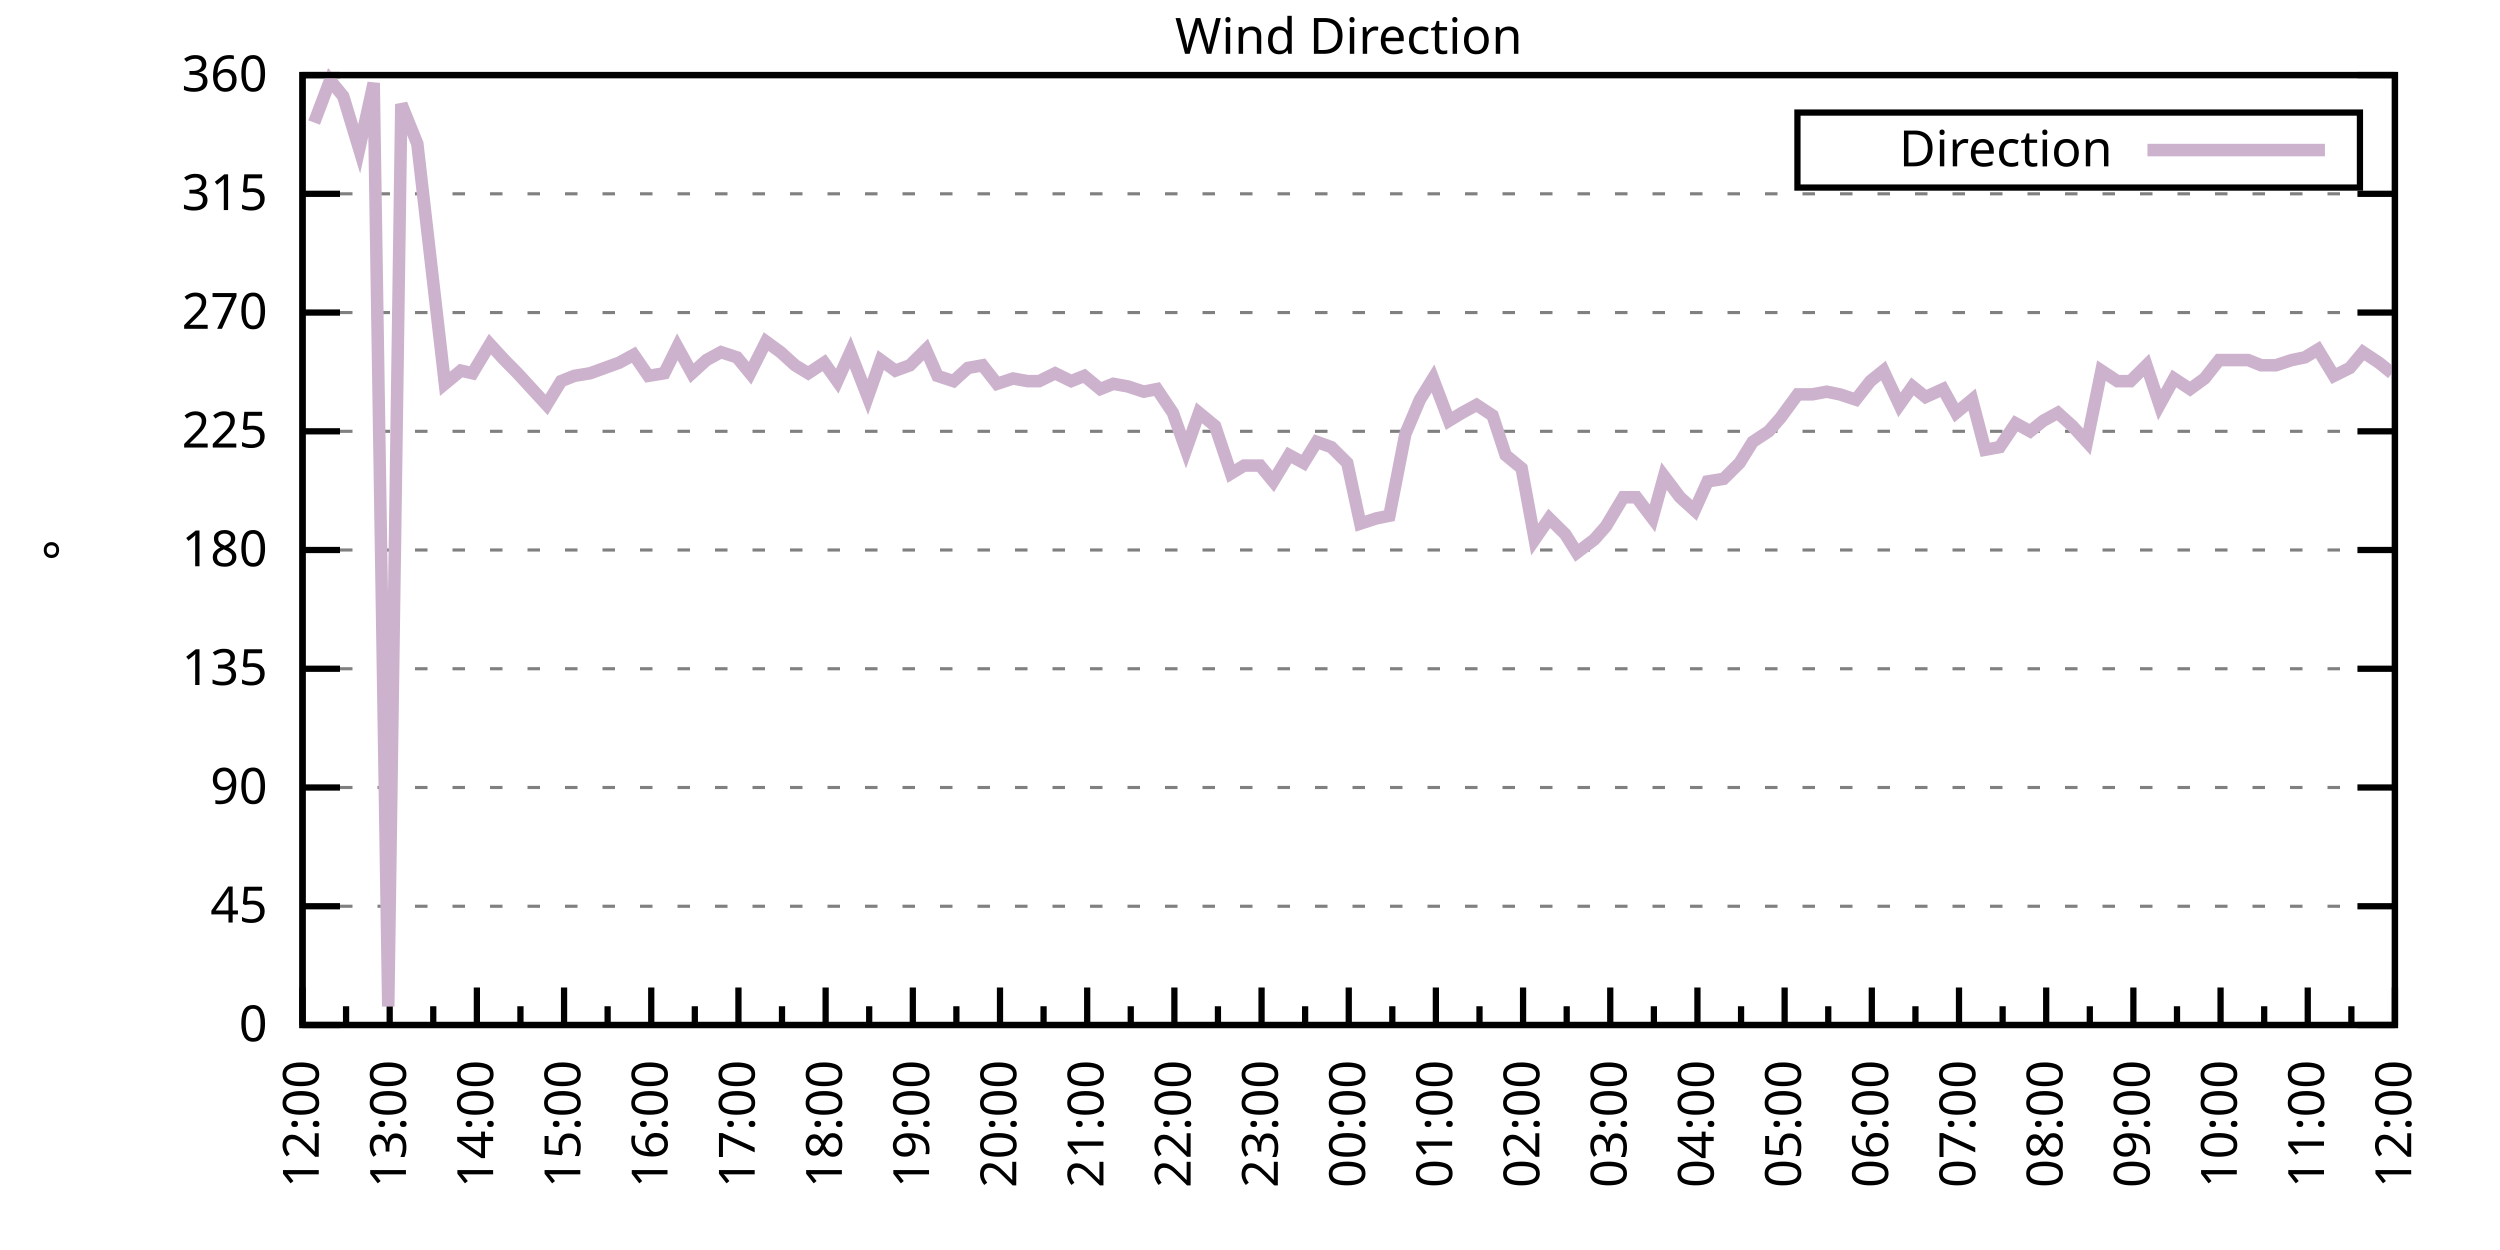
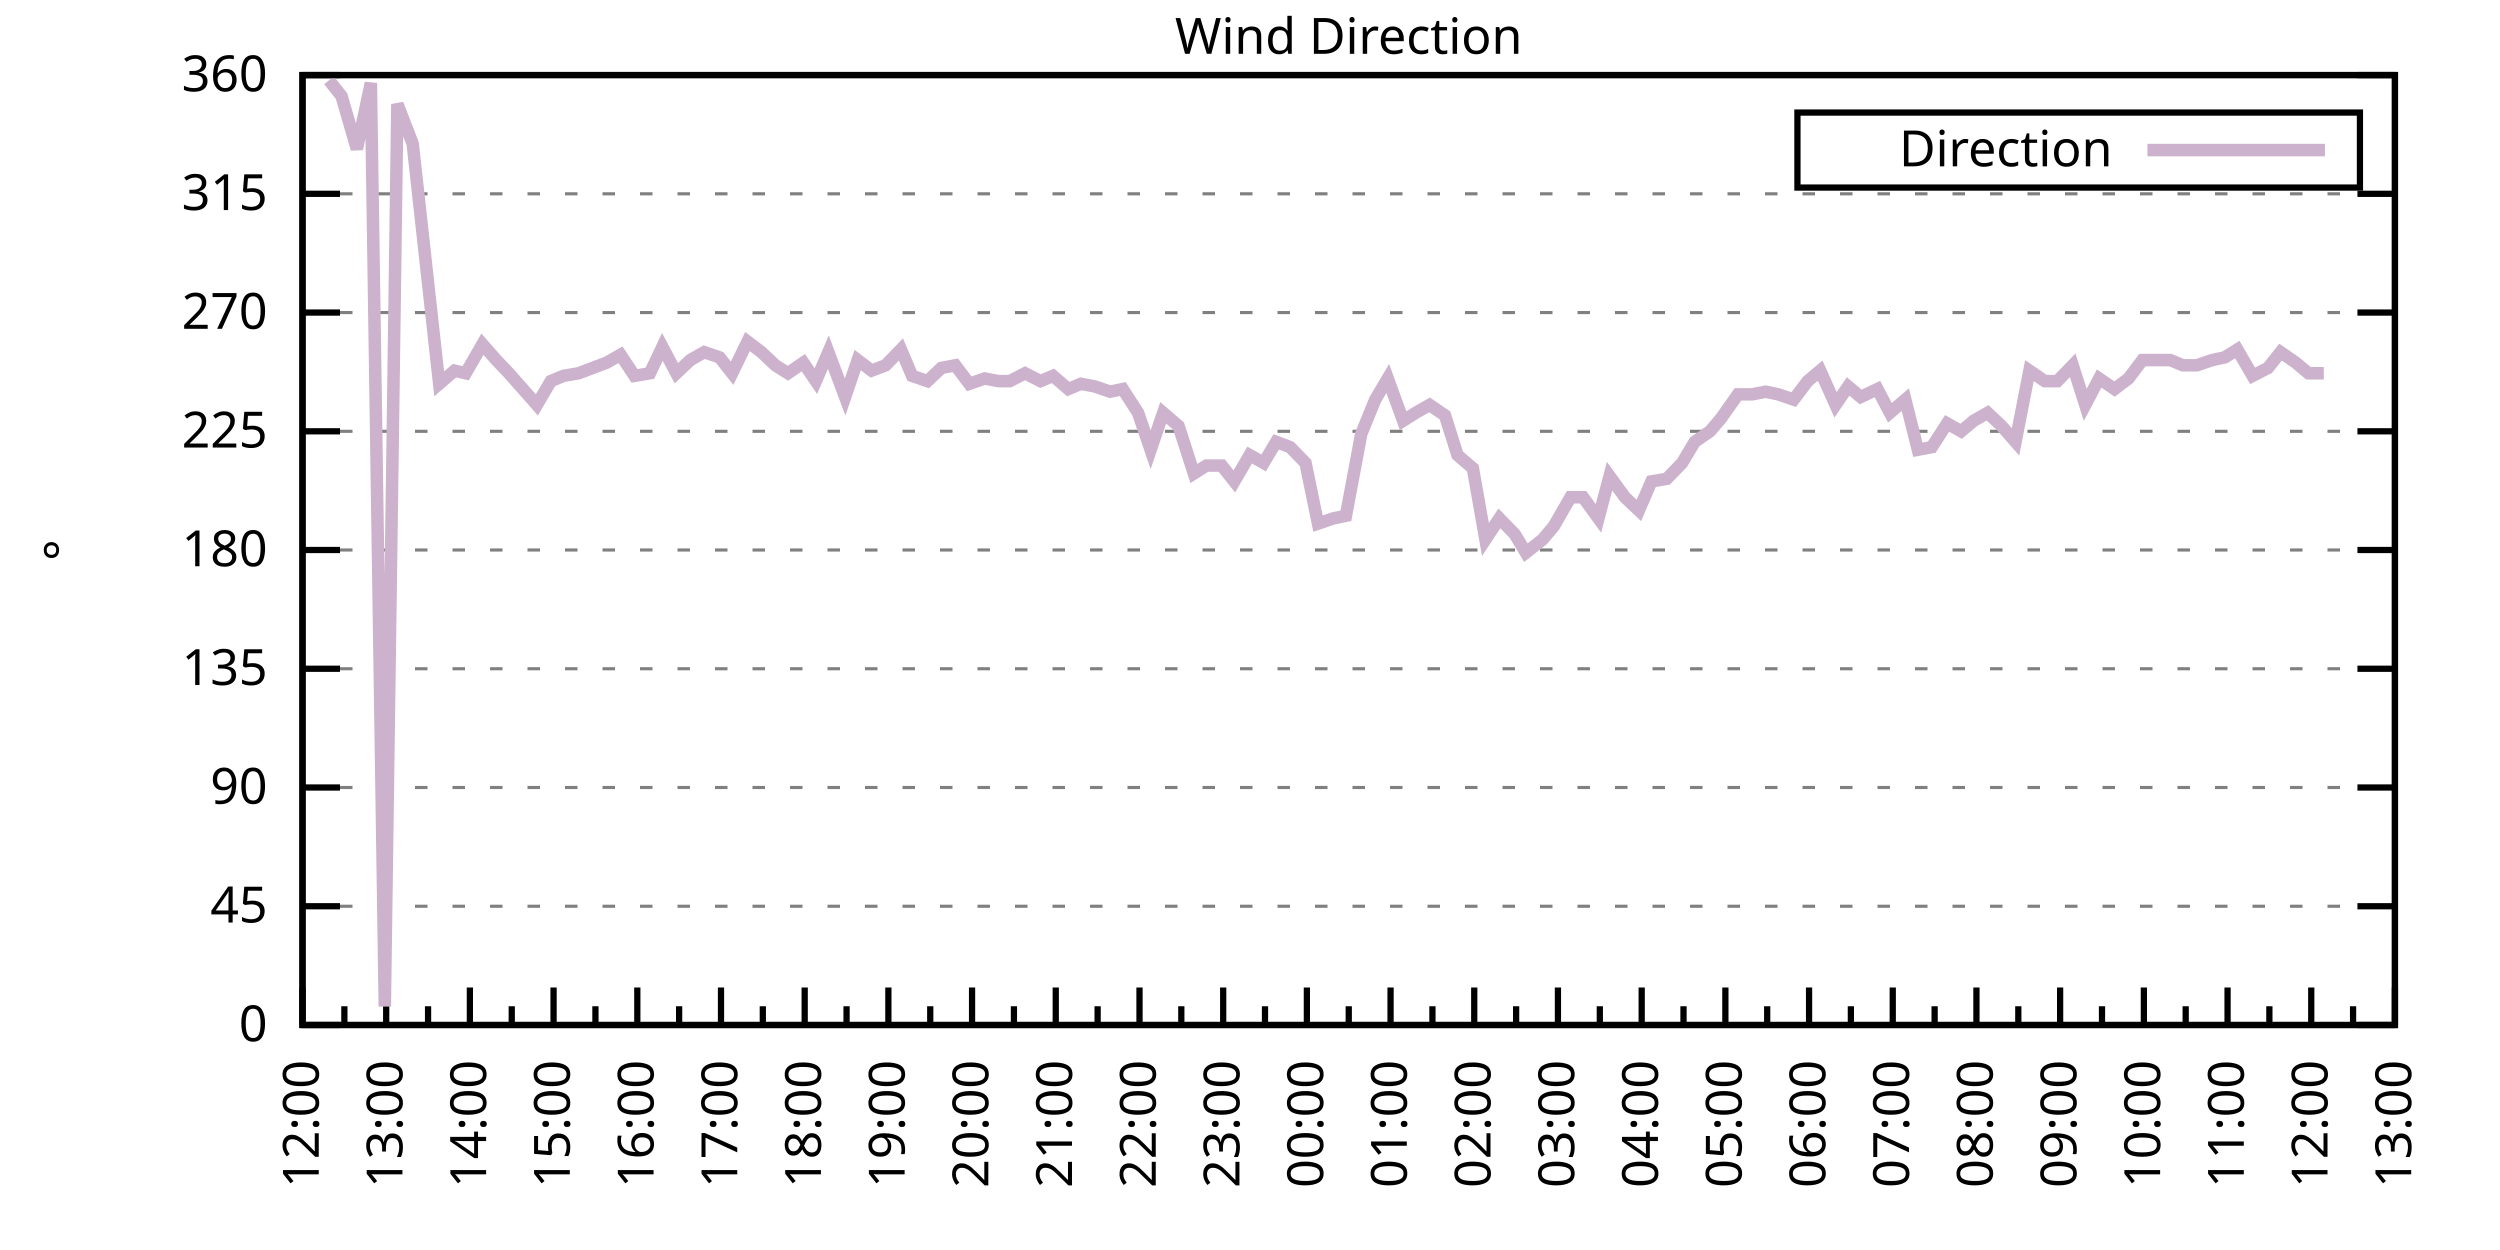
<svg xmlns="http://www.w3.org/2000/svg" xmlns:xlink="http://www.w3.org/1999/xlink" width="400" height="200" viewBox="0 0 400 200">
  <g id="gnuplot_canvas">
    <rect x="0" y="0" width="400" height="200" fill="none" />
    <defs>
      <circle id="gpDot" r="0.5" stroke-width="0.5" stroke="currentColor" />
      <path id="gpPt0" stroke-width="0.333" stroke="currentColor" d="M-1,0 h2 M0,-1 v2" />
      <path id="gpPt1" stroke-width="0.333" stroke="currentColor" d="M-1,-1 L1,1 M1,-1 L-1,1" />
      <path id="gpPt2" stroke-width="0.333" stroke="currentColor" d="M-1,0 L1,0 M0,-1 L0,1 M-1,-1 L1,1 M-1,1 L1,-1" />
      <rect id="gpPt3" stroke-width="0.333" stroke="currentColor" x="-1" y="-1" width="2" height="2" />
      <rect id="gpPt4" stroke-width="0.333" stroke="currentColor" fill="currentColor" x="-1" y="-1" width="2" height="2" />
      <circle id="gpPt5" stroke-width="0.333" stroke="currentColor" cx="0" cy="0" r="1" />
      <use xlink:href="#gpPt5" id="gpPt6" fill="currentColor" stroke="none" />
      <path id="gpPt7" stroke-width="0.333" stroke="currentColor" d="M0,-1.33 L-1.33,0.67 L1.33,0.67 z" />
      <use xlink:href="#gpPt7" id="gpPt8" fill="currentColor" stroke="none" />
      <use xlink:href="#gpPt7" id="gpPt9" stroke="currentColor" transform="rotate(180)" />
      <use xlink:href="#gpPt9" id="gpPt10" fill="currentColor" stroke="none" />
      <use xlink:href="#gpPt3" id="gpPt11" stroke="currentColor" transform="rotate(45)" />
      <use xlink:href="#gpPt11" id="gpPt12" fill="currentColor" stroke="none" />
      <path id="gpPt13" stroke-width="0.333" stroke="currentColor" d="M0,1.330 L1.265,0.411 L0.782,-1.067 L-0.782,-1.076 L-1.265,0.411 z" />
      <use xlink:href="#gpPt13" id="gpPt14" fill="currentColor" stroke="none" />
      <filter id="textbox" filterUnits="objectBoundingBox" x="0" y="0" height="1" width="1">
        <feFlood flood-color="white" flood-opacity="1" result="bgnd" />
        <feComposite in="SourceGraphic" in2="bgnd" operator="atop" />
      </filter>
      <filter id="greybox" filterUnits="objectBoundingBox" x="0" y="0" height="1" width="1">
        <feFlood flood-color="lightgrey" flood-opacity="1" result="grey" />
        <feComposite in="SourceGraphic" in2="grey" operator="atop" />
      </filter>
    </defs>
    <g fill="none" color="white" stroke="currentColor" stroke-width="1.00" stroke-linecap="butt" stroke-linejoin="miter">
</g>
    <g fill="none" color="black" stroke="currentColor" stroke-width="1.00" stroke-linecap="butt" stroke-linejoin="miter">
      <g stroke="none" shape-rendering="crispEdges">
        <polygon fill="rgb(255, 255, 255)" points="48.40,164.00 383.18,164.00 383.18,12.02 48.40,12.02 " />
      </g>
    </g>
    <g fill="none" color="black" stroke="currentColor" stroke-width="1.00" stroke-linecap="butt" stroke-linejoin="miter">
</g>
    <g fill="none" color="black" stroke="black" stroke-width="0.50" stroke-linecap="butt" stroke-linejoin="miter">
</g>
    <g fill="none" color="gray" stroke="currentColor" stroke-width="0.50" stroke-linecap="butt" stroke-linejoin="miter">
      <path stroke="gray" stroke-dasharray="2,4" class="gridline" d="M48.40,164.00 L383.19,164.00  " />
    </g>
    <g fill="none" color="gray" stroke="gray" stroke-width="1.00" stroke-linecap="butt" stroke-linejoin="miter">
</g>
    <g fill="none" color="black" stroke="currentColor" stroke-width="1.00" stroke-linecap="butt" stroke-linejoin="miter">
      <path stroke="black" d="M48.40,164.00 L54.40,164.00 M383.19,164.00 L377.19,164.00  " />
      <g transform="translate(42.80,166.60)" stroke="none" fill="black" font-family="Sans" font-size="8.00" text-anchor="end">
        <text>
          <tspan font-family="Sans"> 0</tspan>
        </text>
      </g>
    </g>
    <g fill="none" color="black" stroke="currentColor" stroke-width="1.00" stroke-linecap="butt" stroke-linejoin="miter">
</g>
    <g fill="none" color="black" stroke="black" stroke-width="0.50" stroke-linecap="butt" stroke-linejoin="miter">
</g>
    <g fill="none" color="gray" stroke="currentColor" stroke-width="0.50" stroke-linecap="butt" stroke-linejoin="miter">
      <path stroke="gray" stroke-dasharray="2,4" class="gridline" d="M48.40,145.00 L383.19,145.00  " />
    </g>
    <g fill="none" color="gray" stroke="gray" stroke-width="1.00" stroke-linecap="butt" stroke-linejoin="miter">
</g>
    <g fill="none" color="black" stroke="currentColor" stroke-width="1.00" stroke-linecap="butt" stroke-linejoin="miter">
      <path stroke="black" d="M48.40,145.00 L54.40,145.00 M383.19,145.00 L377.19,145.00  " />
      <g transform="translate(42.80,147.60)" stroke="none" fill="black" font-family="Sans" font-size="8.00" text-anchor="end">
        <text>
          <tspan font-family="Sans"> 45</tspan>
        </text>
      </g>
    </g>
    <g fill="none" color="black" stroke="currentColor" stroke-width="1.00" stroke-linecap="butt" stroke-linejoin="miter">
</g>
    <g fill="none" color="black" stroke="black" stroke-width="0.50" stroke-linecap="butt" stroke-linejoin="miter">
</g>
    <g fill="none" color="gray" stroke="currentColor" stroke-width="0.50" stroke-linecap="butt" stroke-linejoin="miter">
      <path stroke="gray" stroke-dasharray="2,4" class="gridline" d="M48.40,126.00 L383.19,126.00  " />
    </g>
    <g fill="none" color="gray" stroke="gray" stroke-width="1.00" stroke-linecap="butt" stroke-linejoin="miter">
</g>
    <g fill="none" color="black" stroke="currentColor" stroke-width="1.00" stroke-linecap="butt" stroke-linejoin="miter">
      <path stroke="black" d="M48.40,126.00 L54.40,126.00 M383.19,126.00 L377.19,126.00  " />
      <g transform="translate(42.80,128.60)" stroke="none" fill="black" font-family="Sans" font-size="8.00" text-anchor="end">
        <text>
          <tspan font-family="Sans"> 90</tspan>
        </text>
      </g>
    </g>
    <g fill="none" color="black" stroke="currentColor" stroke-width="1.00" stroke-linecap="butt" stroke-linejoin="miter">
</g>
    <g fill="none" color="black" stroke="black" stroke-width="0.50" stroke-linecap="butt" stroke-linejoin="miter">
</g>
    <g fill="none" color="gray" stroke="currentColor" stroke-width="0.50" stroke-linecap="butt" stroke-linejoin="miter">
      <path stroke="gray" stroke-dasharray="2,4" class="gridline" d="M48.40,107.00 L383.19,107.00  " />
    </g>
    <g fill="none" color="gray" stroke="gray" stroke-width="1.00" stroke-linecap="butt" stroke-linejoin="miter">
</g>
    <g fill="none" color="black" stroke="currentColor" stroke-width="1.00" stroke-linecap="butt" stroke-linejoin="miter">
      <path stroke="black" d="M48.40,107.00 L54.40,107.00 M383.19,107.00 L377.19,107.00  " />
      <g transform="translate(42.80,109.60)" stroke="none" fill="black" font-family="Sans" font-size="8.00" text-anchor="end">
        <text>
          <tspan font-family="Sans"> 135</tspan>
        </text>
      </g>
    </g>
    <g fill="none" color="black" stroke="currentColor" stroke-width="1.00" stroke-linecap="butt" stroke-linejoin="miter">
</g>
    <g fill="none" color="black" stroke="black" stroke-width="0.50" stroke-linecap="butt" stroke-linejoin="miter">
</g>
    <g fill="none" color="gray" stroke="currentColor" stroke-width="0.50" stroke-linecap="butt" stroke-linejoin="miter">
      <path stroke="gray" stroke-dasharray="2,4" class="gridline" d="M48.40,88.00 L383.19,88.00  " />
    </g>
    <g fill="none" color="gray" stroke="gray" stroke-width="1.00" stroke-linecap="butt" stroke-linejoin="miter">
</g>
    <g fill="none" color="black" stroke="currentColor" stroke-width="1.00" stroke-linecap="butt" stroke-linejoin="miter">
      <path stroke="black" d="M48.40,88.00 L54.40,88.00 M383.19,88.00 L377.19,88.00  " />
      <g transform="translate(42.80,90.60)" stroke="none" fill="black" font-family="Sans" font-size="8.00" text-anchor="end">
        <text>
          <tspan font-family="Sans"> 180</tspan>
        </text>
      </g>
    </g>
    <g fill="none" color="black" stroke="currentColor" stroke-width="1.00" stroke-linecap="butt" stroke-linejoin="miter">
</g>
    <g fill="none" color="black" stroke="black" stroke-width="0.50" stroke-linecap="butt" stroke-linejoin="miter">
</g>
    <g fill="none" color="gray" stroke="currentColor" stroke-width="0.50" stroke-linecap="butt" stroke-linejoin="miter">
      <path stroke="gray" stroke-dasharray="2,4" class="gridline" d="M48.40,69.01 L383.19,69.01  " />
    </g>
    <g fill="none" color="gray" stroke="gray" stroke-width="1.00" stroke-linecap="butt" stroke-linejoin="miter">
</g>
    <g fill="none" color="black" stroke="currentColor" stroke-width="1.00" stroke-linecap="butt" stroke-linejoin="miter">
      <path stroke="black" d="M48.40,69.01 L54.40,69.01 M383.19,69.01 L377.19,69.01  " />
      <g transform="translate(42.80,71.61)" stroke="none" fill="black" font-family="Sans" font-size="8.00" text-anchor="end">
        <text>
          <tspan font-family="Sans"> 225</tspan>
        </text>
      </g>
    </g>
    <g fill="none" color="black" stroke="currentColor" stroke-width="1.00" stroke-linecap="butt" stroke-linejoin="miter">
</g>
    <g fill="none" color="black" stroke="black" stroke-width="0.50" stroke-linecap="butt" stroke-linejoin="miter">
</g>
    <g fill="none" color="gray" stroke="currentColor" stroke-width="0.50" stroke-linecap="butt" stroke-linejoin="miter">
      <path stroke="gray" stroke-dasharray="2,4" class="gridline" d="M48.40,50.01 L383.19,50.01  " />
    </g>
    <g fill="none" color="gray" stroke="gray" stroke-width="1.00" stroke-linecap="butt" stroke-linejoin="miter">
</g>
    <g fill="none" color="black" stroke="currentColor" stroke-width="1.00" stroke-linecap="butt" stroke-linejoin="miter">
      <path stroke="black" d="M48.40,50.01 L54.40,50.01 M383.19,50.01 L377.19,50.01  " />
      <g transform="translate(42.80,52.61)" stroke="none" fill="black" font-family="Sans" font-size="8.00" text-anchor="end">
        <text>
          <tspan font-family="Sans"> 270</tspan>
        </text>
      </g>
    </g>
    <g fill="none" color="black" stroke="currentColor" stroke-width="1.00" stroke-linecap="butt" stroke-linejoin="miter">
</g>
    <g fill="none" color="black" stroke="black" stroke-width="0.50" stroke-linecap="butt" stroke-linejoin="miter">
</g>
    <g fill="none" color="gray" stroke="currentColor" stroke-width="0.50" stroke-linecap="butt" stroke-linejoin="miter">
      <path stroke="gray" stroke-dasharray="2,4" class="gridline" d="M48.40,31.01 L383.19,31.01  " />
    </g>
    <g fill="none" color="gray" stroke="gray" stroke-width="1.00" stroke-linecap="butt" stroke-linejoin="miter">
</g>
    <g fill="none" color="black" stroke="currentColor" stroke-width="1.00" stroke-linecap="butt" stroke-linejoin="miter">
      <path stroke="black" d="M48.40,31.01 L54.40,31.01 M383.19,31.01 L377.19,31.01  " />
      <g transform="translate(42.80,33.61)" stroke="none" fill="black" font-family="Sans" font-size="8.00" text-anchor="end">
        <text>
          <tspan font-family="Sans"> 315</tspan>
        </text>
      </g>
    </g>
    <g fill="none" color="black" stroke="currentColor" stroke-width="1.00" stroke-linecap="butt" stroke-linejoin="miter">
</g>
    <g fill="none" color="black" stroke="black" stroke-width="0.50" stroke-linecap="butt" stroke-linejoin="miter">
</g>
    <g fill="none" color="gray" stroke="currentColor" stroke-width="0.50" stroke-linecap="butt" stroke-linejoin="miter">
      <path stroke="gray" stroke-dasharray="2,4" class="gridline" d="M48.40,12.01 L383.19,12.01  " />
    </g>
    <g fill="none" color="gray" stroke="gray" stroke-width="1.00" stroke-linecap="butt" stroke-linejoin="miter">
</g>
    <g fill="none" color="black" stroke="currentColor" stroke-width="1.00" stroke-linecap="butt" stroke-linejoin="miter">
      <path stroke="black" d="M48.40,12.01 L54.40,12.01 M383.19,12.01 L377.19,12.01  " />
      <g transform="translate(42.80,14.61)" stroke="none" fill="black" font-family="Sans" font-size="8.00" text-anchor="end">
        <text>
          <tspan font-family="Sans"> 360</tspan>
        </text>
      </g>
    </g>
    <g fill="none" color="black" stroke="currentColor" stroke-width="1.00" stroke-linecap="butt" stroke-linejoin="miter">
      <path stroke="black" d="M48.40,164.00 L48.40,158.00  " />
      <g transform="translate(51.00,169.60) rotate(270)" stroke="none" fill="black" font-family="Sans" font-size="8.00" text-anchor="end">
        <text>
          <tspan font-family="Sans">12:00</tspan>
        </text>
      </g>
    </g>
    <g fill="none" color="black" stroke="currentColor" stroke-width="1.00" stroke-linecap="butt" stroke-linejoin="miter">
-       <path stroke="black" d="M55.37,164.00 L55.37,161.00 M62.35,164.00 L62.35,158.00  " />
-       <g transform="translate(64.95,169.60) rotate(270)" stroke="none" fill="black" font-family="Sans" font-size="8.00" text-anchor="end">
+       <path stroke="black" d="M55.10,164.00 L55.10,161.00 M61.79,164.00 L61.79,158.00  " />
+       <g transform="translate(64.39,169.60) rotate(270)" stroke="none" fill="black" font-family="Sans" font-size="8.00" text-anchor="end">
        <text>
          <tspan font-family="Sans">13:00</tspan>
        </text>
      </g>
    </g>
    <g fill="none" color="black" stroke="currentColor" stroke-width="1.00" stroke-linecap="butt" stroke-linejoin="miter">
-       <path stroke="black" d="M69.32,164.00 L69.32,161.00 M76.30,164.00 L76.30,158.00  " />
-       <g transform="translate(78.90,169.60) rotate(270)" stroke="none" fill="black" font-family="Sans" font-size="8.00" text-anchor="end">
+       <path stroke="black" d="M68.49,164.00 L68.49,161.00 M75.18,164.00 L75.18,158.00  " />
+       <g transform="translate(77.78,169.60) rotate(270)" stroke="none" fill="black" font-family="Sans" font-size="8.00" text-anchor="end">
        <text>
          <tspan font-family="Sans">14:00</tspan>
        </text>
      </g>
    </g>
    <g fill="none" color="black" stroke="currentColor" stroke-width="1.00" stroke-linecap="butt" stroke-linejoin="miter">
-       <path stroke="black" d="M83.27,164.00 L83.27,161.00 M90.25,164.00 L90.25,158.00  " />
-       <g transform="translate(92.85,169.60) rotate(270)" stroke="none" fill="black" font-family="Sans" font-size="8.00" text-anchor="end">
+       <path stroke="black" d="M81.88,164.00 L81.88,161.00 M88.57,164.00 L88.57,158.00  " />
+       <g transform="translate(91.17,169.60) rotate(270)" stroke="none" fill="black" font-family="Sans" font-size="8.00" text-anchor="end">
        <text>
          <tspan font-family="Sans">15:00</tspan>
        </text>
      </g>
    </g>
    <g fill="none" color="black" stroke="currentColor" stroke-width="1.00" stroke-linecap="butt" stroke-linejoin="miter">
-       <path stroke="black" d="M97.22,164.00 L97.22,161.00 M104.20,164.00 L104.20,158.00  " />
-       <g transform="translate(106.80,169.60) rotate(270)" stroke="none" fill="black" font-family="Sans" font-size="8.00" text-anchor="end">
+       <path stroke="black" d="M95.27,164.00 L95.27,161.00 M101.97,164.00 L101.97,158.00  " />
+       <g transform="translate(104.57,169.60) rotate(270)" stroke="none" fill="black" font-family="Sans" font-size="8.00" text-anchor="end">
        <text>
          <tspan font-family="Sans">16:00</tspan>
        </text>
      </g>
    </g>
    <g fill="none" color="black" stroke="currentColor" stroke-width="1.00" stroke-linecap="butt" stroke-linejoin="miter">
-       <path stroke="black" d="M111.17,164.00 L111.17,161.00 M118.15,164.00 L118.15,158.00  " />
-       <g transform="translate(120.75,169.60) rotate(270)" stroke="none" fill="black" font-family="Sans" font-size="8.00" text-anchor="end">
+       <path stroke="black" d="M108.66,164.00 L108.66,161.00 M115.36,164.00 L115.36,158.00  " />
+       <g transform="translate(117.96,169.60) rotate(270)" stroke="none" fill="black" font-family="Sans" font-size="8.00" text-anchor="end">
        <text>
          <tspan font-family="Sans">17:00</tspan>
        </text>
      </g>
    </g>
    <g fill="none" color="black" stroke="currentColor" stroke-width="1.00" stroke-linecap="butt" stroke-linejoin="miter">
-       <path stroke="black" d="M125.12,164.00 L125.12,161.00 M132.10,164.00 L132.10,158.00  " />
-       <g transform="translate(134.70,169.60) rotate(270)" stroke="none" fill="black" font-family="Sans" font-size="8.00" text-anchor="end">
+       <path stroke="black" d="M122.05,164.00 L122.05,161.00 M128.75,164.00 L128.75,158.00  " />
+       <g transform="translate(131.35,169.60) rotate(270)" stroke="none" fill="black" font-family="Sans" font-size="8.00" text-anchor="end">
        <text>
          <tspan font-family="Sans">18:00</tspan>
        </text>
      </g>
    </g>
    <g fill="none" color="black" stroke="currentColor" stroke-width="1.00" stroke-linecap="butt" stroke-linejoin="miter">
-       <path stroke="black" d="M139.07,164.00 L139.07,161.00 M146.05,164.00 L146.05,158.00  " />
-       <g transform="translate(148.65,169.60) rotate(270)" stroke="none" fill="black" font-family="Sans" font-size="8.00" text-anchor="end">
+       <path stroke="black" d="M135.45,164.00 L135.45,161.00 M142.14,164.00 L142.14,158.00  " />
+       <g transform="translate(144.74,169.60) rotate(270)" stroke="none" fill="black" font-family="Sans" font-size="8.00" text-anchor="end">
        <text>
          <tspan font-family="Sans">19:00</tspan>
        </text>
      </g>
    </g>
    <g fill="none" color="black" stroke="currentColor" stroke-width="1.00" stroke-linecap="butt" stroke-linejoin="miter">
-       <path stroke="black" d="M153.02,164.00 L153.02,161.00 M160.00,164.00 L160.00,158.00  " />
-       <g transform="translate(162.60,169.60) rotate(270)" stroke="none" fill="black" font-family="Sans" font-size="8.00" text-anchor="end">
+       <path stroke="black" d="M148.84,164.00 L148.84,161.00 M155.53,164.00 L155.53,158.00  " />
+       <g transform="translate(158.13,169.60) rotate(270)" stroke="none" fill="black" font-family="Sans" font-size="8.00" text-anchor="end">
        <text>
          <tspan font-family="Sans">20:00</tspan>
        </text>
      </g>
    </g>
    <g fill="none" color="black" stroke="currentColor" stroke-width="1.00" stroke-linecap="butt" stroke-linejoin="miter">
-       <path stroke="black" d="M166.97,164.00 L166.97,161.00 M173.95,164.00 L173.95,158.00  " />
-       <g transform="translate(176.55,169.60) rotate(270)" stroke="none" fill="black" font-family="Sans" font-size="8.00" text-anchor="end">
+       <path stroke="black" d="M162.23,164.00 L162.23,161.00 M168.92,164.00 L168.92,158.00  " />
+       <g transform="translate(171.52,169.60) rotate(270)" stroke="none" fill="black" font-family="Sans" font-size="8.00" text-anchor="end">
        <text>
          <tspan font-family="Sans">21:00</tspan>
        </text>
      </g>
    </g>
    <g fill="none" color="black" stroke="currentColor" stroke-width="1.00" stroke-linecap="butt" stroke-linejoin="miter">
-       <path stroke="black" d="M180.92,164.00 L180.92,161.00 M187.90,164.00 L187.90,158.00  " />
-       <g transform="translate(190.50,169.60) rotate(270)" stroke="none" fill="black" font-family="Sans" font-size="8.00" text-anchor="end">
+       <path stroke="black" d="M175.62,164.00 L175.62,161.00 M182.32,164.00 L182.32,158.00  " />
+       <g transform="translate(184.92,169.60) rotate(270)" stroke="none" fill="black" font-family="Sans" font-size="8.00" text-anchor="end">
        <text>
          <tspan font-family="Sans">22:00</tspan>
        </text>
      </g>
    </g>
    <g fill="none" color="black" stroke="currentColor" stroke-width="1.00" stroke-linecap="butt" stroke-linejoin="miter">
-       <path stroke="black" d="M194.87,164.00 L194.87,161.00 M201.85,164.00 L201.85,158.00  " />
-       <g transform="translate(204.45,169.60) rotate(270)" stroke="none" fill="black" font-family="Sans" font-size="8.00" text-anchor="end">
+       <path stroke="black" d="M189.01,164.00 L189.01,161.00 M195.71,164.00 L195.71,158.00  " />
+       <g transform="translate(198.31,169.60) rotate(270)" stroke="none" fill="black" font-family="Sans" font-size="8.00" text-anchor="end">
        <text>
          <tspan font-family="Sans">23:00</tspan>
        </text>
      </g>
    </g>
    <g fill="none" color="black" stroke="currentColor" stroke-width="1.00" stroke-linecap="butt" stroke-linejoin="miter">
-       <path stroke="black" d="M208.82,164.00 L208.82,161.00 M215.80,164.00 L215.80,158.00  " />
-       <g transform="translate(218.40,169.60) rotate(270)" stroke="none" fill="black" font-family="Sans" font-size="8.00" text-anchor="end">
+       <path stroke="black" d="M202.40,164.00 L202.40,161.00 M209.10,164.00 L209.10,158.00  " />
+       <g transform="translate(211.70,169.60) rotate(270)" stroke="none" fill="black" font-family="Sans" font-size="8.00" text-anchor="end">
        <text>
          <tspan font-family="Sans">00:00</tspan>
        </text>
      </g>
    </g>
    <g fill="none" color="black" stroke="currentColor" stroke-width="1.00" stroke-linecap="butt" stroke-linejoin="miter">
-       <path stroke="black" d="M222.77,164.00 L222.77,161.00 M229.74,164.00 L229.74,158.00  " />
-       <g transform="translate(232.34,169.60) rotate(270)" stroke="none" fill="black" font-family="Sans" font-size="8.00" text-anchor="end">
+       <path stroke="black" d="M215.80,164.00 L215.80,161.00 M222.49,164.00 L222.49,158.00  " />
+       <g transform="translate(225.09,169.60) rotate(270)" stroke="none" fill="black" font-family="Sans" font-size="8.00" text-anchor="end">
        <text>
          <tspan font-family="Sans">01:00</tspan>
        </text>
      </g>
    </g>
    <g fill="none" color="black" stroke="currentColor" stroke-width="1.00" stroke-linecap="butt" stroke-linejoin="miter">
-       <path stroke="black" d="M236.72,164.00 L236.72,161.00 M243.69,164.00 L243.69,158.00  " />
-       <g transform="translate(246.29,169.60) rotate(270)" stroke="none" fill="black" font-family="Sans" font-size="8.00" text-anchor="end">
+       <path stroke="black" d="M229.19,164.00 L229.19,161.00 M235.88,164.00 L235.88,158.00  " />
+       <g transform="translate(238.48,169.60) rotate(270)" stroke="none" fill="black" font-family="Sans" font-size="8.00" text-anchor="end">
        <text>
          <tspan font-family="Sans">02:00</tspan>
        </text>
      </g>
    </g>
    <g fill="none" color="black" stroke="currentColor" stroke-width="1.00" stroke-linecap="butt" stroke-linejoin="miter">
-       <path stroke="black" d="M250.67,164.00 L250.67,161.00 M257.64,164.00 L257.64,158.00  " />
-       <g transform="translate(260.24,169.60) rotate(270)" stroke="none" fill="black" font-family="Sans" font-size="8.00" text-anchor="end">
+       <path stroke="black" d="M242.58,164.00 L242.58,161.00 M249.27,164.00 L249.27,158.00  " />
+       <g transform="translate(251.87,169.60) rotate(270)" stroke="none" fill="black" font-family="Sans" font-size="8.00" text-anchor="end">
        <text>
          <tspan font-family="Sans">03:00</tspan>
        </text>
      </g>
    </g>
    <g fill="none" color="black" stroke="currentColor" stroke-width="1.00" stroke-linecap="butt" stroke-linejoin="miter">
-       <path stroke="black" d="M264.62,164.00 L264.62,161.00 M271.59,164.00 L271.59,158.00  " />
-       <g transform="translate(274.19,169.60) rotate(270)" stroke="none" fill="black" font-family="Sans" font-size="8.00" text-anchor="end">
+       <path stroke="black" d="M255.97,164.00 L255.97,161.00 M262.67,164.00 L262.67,158.00  " />
+       <g transform="translate(265.27,169.60) rotate(270)" stroke="none" fill="black" font-family="Sans" font-size="8.00" text-anchor="end">
        <text>
          <tspan font-family="Sans">04:00</tspan>
        </text>
      </g>
    </g>
    <g fill="none" color="black" stroke="currentColor" stroke-width="1.00" stroke-linecap="butt" stroke-linejoin="miter">
-       <path stroke="black" d="M278.57,164.00 L278.57,161.00 M285.54,164.00 L285.54,158.00  " />
-       <g transform="translate(288.14,169.60) rotate(270)" stroke="none" fill="black" font-family="Sans" font-size="8.00" text-anchor="end">
+       <path stroke="black" d="M269.36,164.00 L269.36,161.00 M276.06,164.00 L276.06,158.00  " />
+       <g transform="translate(278.66,169.60) rotate(270)" stroke="none" fill="black" font-family="Sans" font-size="8.00" text-anchor="end">
        <text>
          <tspan font-family="Sans">05:00</tspan>
        </text>
      </g>
    </g>
    <g fill="none" color="black" stroke="currentColor" stroke-width="1.00" stroke-linecap="butt" stroke-linejoin="miter">
-       <path stroke="black" d="M292.52,164.00 L292.52,161.00 M299.49,164.00 L299.49,158.00  " />
-       <g transform="translate(302.09,169.60) rotate(270)" stroke="none" fill="black" font-family="Sans" font-size="8.00" text-anchor="end">
+       <path stroke="black" d="M282.75,164.00 L282.75,161.00 M289.45,164.00 L289.45,158.00  " />
+       <g transform="translate(292.05,169.60) rotate(270)" stroke="none" fill="black" font-family="Sans" font-size="8.00" text-anchor="end">
        <text>
          <tspan font-family="Sans">06:00</tspan>
        </text>
      </g>
    </g>
    <g fill="none" color="black" stroke="currentColor" stroke-width="1.00" stroke-linecap="butt" stroke-linejoin="miter">
-       <path stroke="black" d="M306.47,164.00 L306.47,161.00 M313.44,164.00 L313.44,158.00  " />
-       <g transform="translate(316.04,169.60) rotate(270)" stroke="none" fill="black" font-family="Sans" font-size="8.00" text-anchor="end">
+       <path stroke="black" d="M296.14,164.00 L296.14,161.00 M302.84,164.00 L302.84,158.00  " />
+       <g transform="translate(305.44,169.60) rotate(270)" stroke="none" fill="black" font-family="Sans" font-size="8.00" text-anchor="end">
        <text>
          <tspan font-family="Sans">07:00</tspan>
        </text>
      </g>
    </g>
    <g fill="none" color="black" stroke="currentColor" stroke-width="1.00" stroke-linecap="butt" stroke-linejoin="miter">
-       <path stroke="black" d="M320.42,164.00 L320.42,161.00 M327.39,164.00 L327.39,158.00  " />
-       <g transform="translate(329.99,169.60) rotate(270)" stroke="none" fill="black" font-family="Sans" font-size="8.00" text-anchor="end">
+       <path stroke="black" d="M309.54,164.00 L309.54,161.00 M316.23,164.00 L316.23,158.00  " />
+       <g transform="translate(318.83,169.60) rotate(270)" stroke="none" fill="black" font-family="Sans" font-size="8.00" text-anchor="end">
        <text>
          <tspan font-family="Sans">08:00</tspan>
        </text>
      </g>
    </g>
    <g fill="none" color="black" stroke="currentColor" stroke-width="1.00" stroke-linecap="butt" stroke-linejoin="miter">
-       <path stroke="black" d="M334.37,164.00 L334.37,161.00 M341.34,164.00 L341.34,158.00  " />
-       <g transform="translate(343.94,169.60) rotate(270)" stroke="none" fill="black" font-family="Sans" font-size="8.00" text-anchor="end">
+       <path stroke="black" d="M322.93,164.00 L322.93,161.00 M329.62,164.00 L329.62,158.00  " />
+       <g transform="translate(332.22,169.60) rotate(270)" stroke="none" fill="black" font-family="Sans" font-size="8.00" text-anchor="end">
        <text>
          <tspan font-family="Sans">09:00</tspan>
        </text>
      </g>
    </g>
    <g fill="none" color="black" stroke="currentColor" stroke-width="1.00" stroke-linecap="butt" stroke-linejoin="miter">
-       <path stroke="black" d="M348.32,164.00 L348.32,161.00 M355.29,164.00 L355.29,158.00  " />
-       <g transform="translate(357.89,169.60) rotate(270)" stroke="none" fill="black" font-family="Sans" font-size="8.00" text-anchor="end">
+       <path stroke="black" d="M336.32,164.00 L336.32,161.00 M343.02,164.00 L343.02,158.00  " />
+       <g transform="translate(345.62,169.60) rotate(270)" stroke="none" fill="black" font-family="Sans" font-size="8.00" text-anchor="end">
        <text>
          <tspan font-family="Sans">10:00</tspan>
        </text>
      </g>
    </g>
    <g fill="none" color="black" stroke="currentColor" stroke-width="1.00" stroke-linecap="butt" stroke-linejoin="miter">
-       <path stroke="black" d="M362.27,164.00 L362.27,161.00 M369.24,164.00 L369.24,158.00  " />
-       <g transform="translate(371.84,169.60) rotate(270)" stroke="none" fill="black" font-family="Sans" font-size="8.00" text-anchor="end">
+       <path stroke="black" d="M349.71,164.00 L349.71,161.00 M356.41,164.00 L356.41,158.00  " />
+       <g transform="translate(359.01,169.60) rotate(270)" stroke="none" fill="black" font-family="Sans" font-size="8.00" text-anchor="end">
        <text>
          <tspan font-family="Sans">11:00</tspan>
        </text>
      </g>
    </g>
    <g fill="none" color="black" stroke="currentColor" stroke-width="1.00" stroke-linecap="butt" stroke-linejoin="miter">
-       <path stroke="black" d="M376.22,164.00 L376.22,161.00 M383.19,164.00 L383.19,158.00  " />
+       <path stroke="black" d="M363.10,164.00 L363.10,161.00 M369.80,164.00 L369.80,158.00  " />
+       <g transform="translate(372.40,169.60) rotate(270)" stroke="none" fill="black" font-family="Sans" font-size="8.00" text-anchor="end">
+         <text>
+           <tspan font-family="Sans">12:00</tspan>
+         </text>
+       </g>
+     </g>
+     <g fill="none" color="black" stroke="currentColor" stroke-width="1.00" stroke-linecap="butt" stroke-linejoin="miter">
+       <path stroke="black" d="M376.49,164.00 L376.49,161.00 M383.19,164.00 L383.19,158.00  " />
      <g transform="translate(385.79,169.60) rotate(270)" stroke="none" fill="black" font-family="Sans" font-size="8.00" text-anchor="end">
        <text>
-           <tspan font-family="Sans">12:00</tspan>
+           <tspan font-family="Sans">13:00</tspan>
        </text>
      </g>
    </g>
    <g fill="none" color="black" stroke="currentColor" stroke-width="1.00" stroke-linecap="butt" stroke-linejoin="miter">
</g>
    <g fill="none" color="black" stroke="currentColor" stroke-width="1.00" stroke-linecap="butt" stroke-linejoin="miter">
      <path stroke="black" d="M48.40,12.01 L48.40,164.00 L383.19,164.00 L383.19,12.01 L48.40,12.01 Z  " />
    </g>
    <g fill="none" color="black" stroke="currentColor" stroke-width="1.00" stroke-linecap="butt" stroke-linejoin="miter">
      <g transform="translate(12.80,88.01) rotate(270)" stroke="none" fill="black" font-family="Sans" font-size="8.00" text-anchor="middle">
        <text>
          <tspan font-family="Sans">°</tspan>
        </text>
      </g>
    </g>
    <g fill="none" color="black" stroke="currentColor" stroke-width="1.00" stroke-linecap="butt" stroke-linejoin="miter">
</g>
    <g fill="none" color="black" stroke="currentColor" stroke-width="1.00" stroke-linecap="butt" stroke-linejoin="miter">
      <path stroke="black" d="M287.59,30.01 L287.59,18.01 L377.59,18.01 L377.59,30.01 L287.59,30.01 Z  " />
    </g>
    <g id="Wind_direction_plot_1">
      <g fill="none" color="white" stroke="black" stroke-width="2.00" stroke-linecap="butt" stroke-linejoin="miter">
</g>
      <g fill="none" color="black" stroke="currentColor" stroke-width="2.00" stroke-linecap="butt" stroke-linejoin="miter">
        <g transform="translate(337.99,26.61)" stroke="none" fill="black" font-family="Sans" font-size="8.00" text-anchor="end">
          <text>
            <tspan font-family="Sans">Direction</tspan>
          </text>
        </g>
      </g>
      <g fill="none" color="black" stroke="currentColor" stroke-width="2.00" stroke-linecap="butt" stroke-linejoin="miter">
-         <path stroke="rgb(204, 178, 204)" d="M343.59,24.01 L371.99,24.01 M50.26,19.61 L52.82,12.85 L54.91,15.39 L57.47,23.83 L59.79,13.28 L62.12,161.04   L64.21,16.65 L66.77,22.99 L71.18,61.41 L73.74,59.30 L75.60,59.72 L78.39,55.07 L80.72,57.61 L82.81,59.72   L87.46,64.78 L89.78,60.98 L91.88,60.14 L94.43,59.72 L96.76,58.87 L99.08,58.03 L101.41,56.76 L103.73,60.14   L106.29,59.72 L108.38,55.50 L110.71,59.72 L113.03,57.61 L115.36,56.34 L117.92,57.18 L120.01,59.72 L122.57,54.65   L124.89,56.34 L127.22,58.45 L129.31,59.72 L131.87,58.03 L133.96,60.98 L136.05,56.34 L138.84,63.52 L140.93,57.61   L143.26,59.30 L145.58,58.45 L148.14,55.92 L150.00,60.14 L152.56,60.98 L154.88,58.87 L157.21,58.45 L159.53,61.41   L162.09,60.56 L164.41,60.98 L166.27,60.98 L168.83,59.72 L171.39,60.98 L173.48,60.14 L176.04,62.25 L178.13,61.41   L180.46,61.83 L183.01,62.67 L185.11,62.25 L187.66,66.05 L189.76,71.96 L191.85,66.05 L194.41,68.16 L196.96,75.76   L199.06,74.49 L201.61,74.49 L203.71,77.03 L206.26,72.81 L208.59,74.07 L210.68,70.70 L213.01,71.54 L215.56,74.07   L217.65,83.78 L220.21,82.94 L222.30,82.52 L224.86,69.43 L227.19,63.94 L229.28,60.56 L231.84,67.32 L233.93,66.05   L236.25,64.78 L238.81,66.47 L240.90,72.81 L243.46,74.92 L245.55,86.32 L247.88,82.94 L250.44,85.47 L252.30,88.43   L255.09,86.32 L256.95,84.21 L259.74,79.56 L261.83,79.56 L264.39,82.94 L266.25,76.18 L268.80,79.56 L271.13,81.67   L273.22,77.03 L275.78,76.61 L278.34,74.07 L280.43,70.70 L282.99,69.01 L284.85,66.90 L287.64,63.10 L289.96,63.10   L292.29,62.67 L294.38,63.10 L296.94,63.94 L299.26,60.98 L301.35,59.30 L303.91,64.78 L306.00,61.83 L308.09,63.52   L310.88,62.25 L312.98,66.05 L315.53,63.94 L317.63,71.96 L319.95,71.54 L322.51,67.74 L324.83,69.01 L326.93,67.32   L329.25,66.05 L331.58,68.16 L333.90,70.70 L336.23,59.30 L338.78,60.98 L340.88,60.98 L343.43,58.45 L345.53,64.78   L347.85,60.56 L350.41,62.25 L352.73,60.56 L355.06,57.61 L357.15,57.61 L359.71,57.61 L361.80,58.45 L364.13,58.45   L366.68,57.61 L368.78,57.18 L370.87,55.92 L373.43,60.14 L375.98,58.87 L378.08,56.34 L380.63,58.03 L382.73,59.72    " />
+         <path stroke="rgb(204, 178, 204)" d="M343.59,24.01 L371.99,24.01 M52.64,12.85 L54.65,15.39 L57.10,23.83 L59.34,13.28 L61.57,161.04 L63.58,16.65   L66.03,22.99 L70.27,61.41 L72.73,59.30 L74.51,59.72 L77.19,55.07 L79.42,57.61 L81.43,59.72 L85.90,64.78   L88.13,60.98 L90.14,60.14 L92.59,59.72 L94.82,58.87 L97.06,58.03 L99.29,56.76 L101.52,60.14 L103.98,59.72   L105.98,55.50 L108.22,59.72 L110.45,57.61 L112.68,56.34 L115.13,57.18 L117.14,59.72 L119.60,54.65 L121.83,56.34   L124.06,58.45 L126.07,59.72 L128.53,58.03 L130.54,60.98 L132.54,56.34 L135.22,63.52 L137.23,57.61 L139.46,59.30   L141.69,58.45 L144.15,55.92 L145.94,60.14 L148.39,60.98 L150.62,58.87 L152.85,58.45 L155.09,61.41 L157.54,60.56   L159.77,60.98 L161.56,60.98 L164.01,59.72 L166.47,60.98 L168.48,60.14 L170.93,62.25 L172.94,61.41 L175.17,61.83   L177.63,62.67 L179.64,62.25 L182.09,66.05 L184.10,71.96 L186.11,66.05 L188.57,68.16 L191.02,75.76 L193.03,74.49   L195.48,74.49 L197.49,77.03 L199.95,72.81 L202.18,74.07 L204.19,70.70 L206.42,71.54 L208.88,74.07 L210.88,83.78   L213.34,82.94 L215.35,82.52 L217.80,69.43 L220.04,63.94 L222.04,60.56 L224.50,67.32 L226.51,66.05 L228.74,64.78   L231.20,66.47 L233.20,72.81 L235.66,74.92 L237.67,86.32 L239.90,82.94 L242.36,85.47 L244.14,88.43 L246.82,86.32   L248.60,84.21 L251.28,79.56 L253.29,79.56 L255.75,82.94 L257.53,76.18 L259.99,79.56 L262.22,81.67 L264.23,77.03   L266.68,76.61 L269.14,74.07 L271.15,70.70 L273.60,69.01 L275.39,66.90 L278.07,63.10 L280.30,63.10 L282.53,62.67   L284.54,63.10 L286.99,63.94 L289.23,60.98 L291.23,59.30 L293.69,64.78 L295.70,61.83 L297.71,63.52 L300.39,62.25   L302.39,66.05 L304.85,63.94 L306.86,71.96 L309.09,71.54 L311.54,67.74 L313.78,69.01 L315.79,67.32 L318.02,66.05   L320.25,68.16 L322.48,70.70 L324.71,59.30 L327.17,60.98 L329.18,60.98 L331.63,58.45 L333.64,64.78 L335.87,60.56   L338.33,62.25 L340.56,60.56 L342.79,57.61 L344.80,57.61 L347.26,57.61 L349.26,58.45 L351.50,58.45 L353.95,57.61   L355.96,57.18 L357.97,55.92 L360.42,60.14 L362.88,58.87 L364.89,56.34 L367.34,58.03 L369.35,59.72 L371.81,59.72    " />
      </g>
    </g>
    <g fill="none" color="black" stroke="currentColor" stroke-width="2.00" stroke-linecap="butt" stroke-linejoin="miter">
</g>
    <g fill="none" color="black" stroke="black" stroke-width="1.00" stroke-linecap="butt" stroke-linejoin="miter">
</g>
    <g fill="none" color="black" stroke="currentColor" stroke-width="1.00" stroke-linecap="butt" stroke-linejoin="miter">
      <path stroke="black" d="M48.40,12.01 L48.40,164.00 L383.19,164.00 L383.19,12.01 L48.40,12.01 Z  " />
    </g>
    <g fill="none" color="black" stroke="currentColor" stroke-width="1.00" stroke-linecap="butt" stroke-linejoin="miter">
      <g transform="translate(215.79,8.61)" stroke="none" fill="black" font-family="Sans" font-size="8.00" text-anchor="middle">
        <text>
          <tspan font-family="Sans">Wind Direction</tspan>
        </text>
      </g>
    </g>
    <g fill="none" color="black" stroke="currentColor" stroke-width="1.00" stroke-linecap="butt" stroke-linejoin="miter">
</g>
  </g>
</svg>
